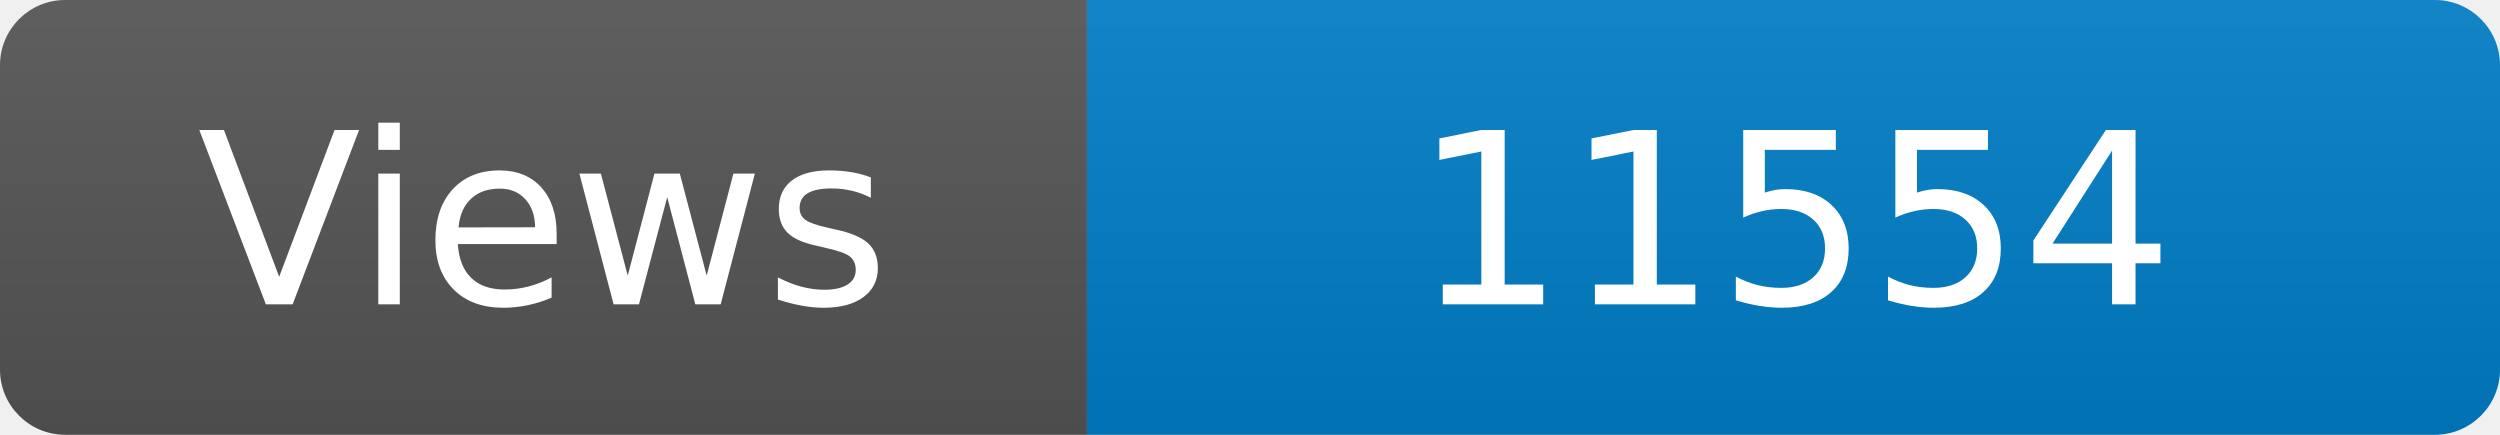
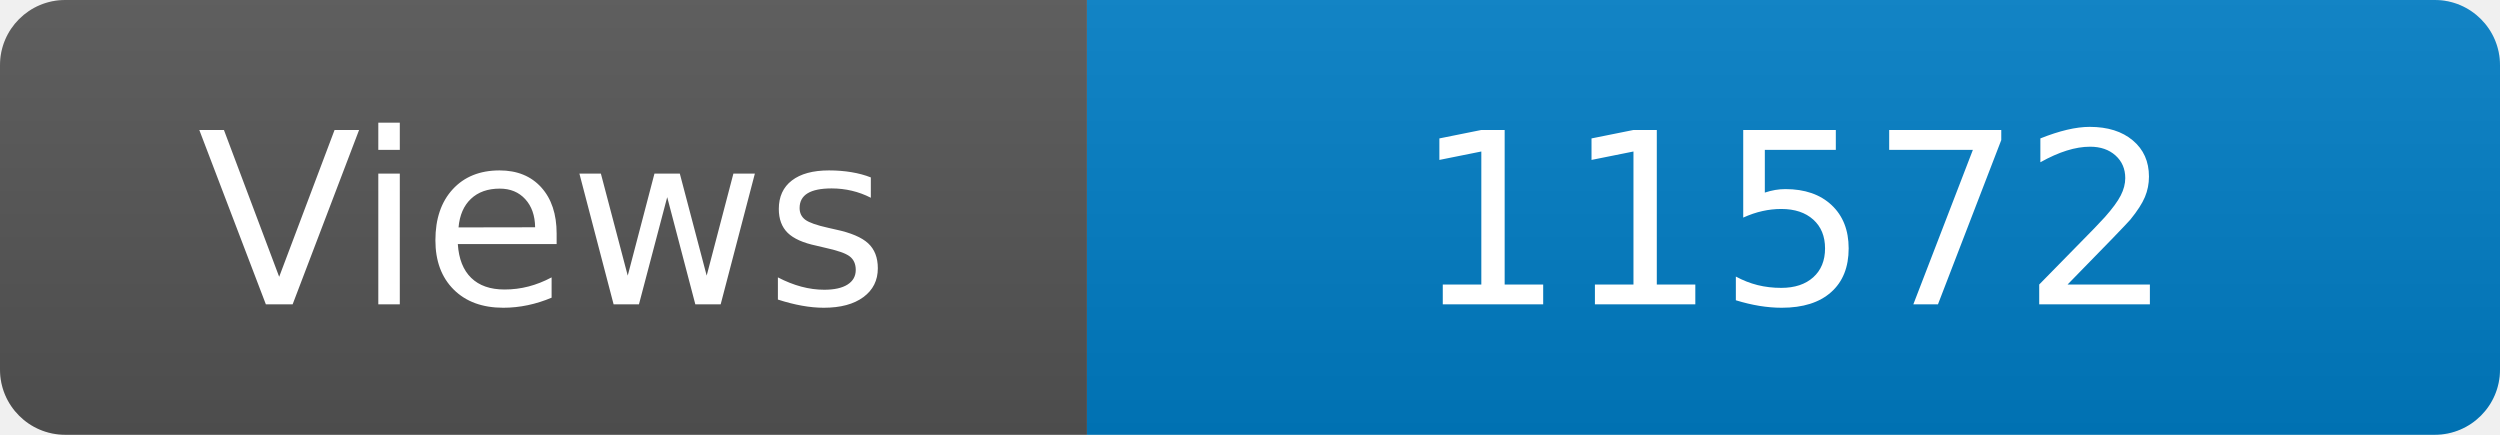
<svg xmlns="http://www.w3.org/2000/svg" width="115" height="20" role="img" aria-label="Maintained?: yes">
  <linearGradient id="s" x2="0" y2="100%">
    <stop offset="0" stop-color="#bbb" stop-opacity=".1" />
    <stop offset="1" stop-opacity=".1" />
  </linearGradient>
  <clipPath id="r">
    <rect width="115" height="20" rx="3" fill="#fff" />
  </clipPath>
  <g clip-path="url(#r)">
    <rect width="50" height="20" fill="#555" />
    <rect x="50" width="160" height="20" fill="#007ec6" />
    <rect width="115" height="20" fill="url(#s)" />
  </g>
  <g fill="#fff" text-anchor="middle" font-family="Verdana,Geneva,DejaVu Sans,sans-serif" font-size="110">
    <text x="250" y="140" transform="scale(.1)" fill="#fff">Views</text>
-     <text x="825" y="140" transform="scale(.1)" fill="#fff">11554</text>
+     <text x="825" y="140" transform="scale(.1)" fill="#fff">11572</text>
  </g>
</svg>
